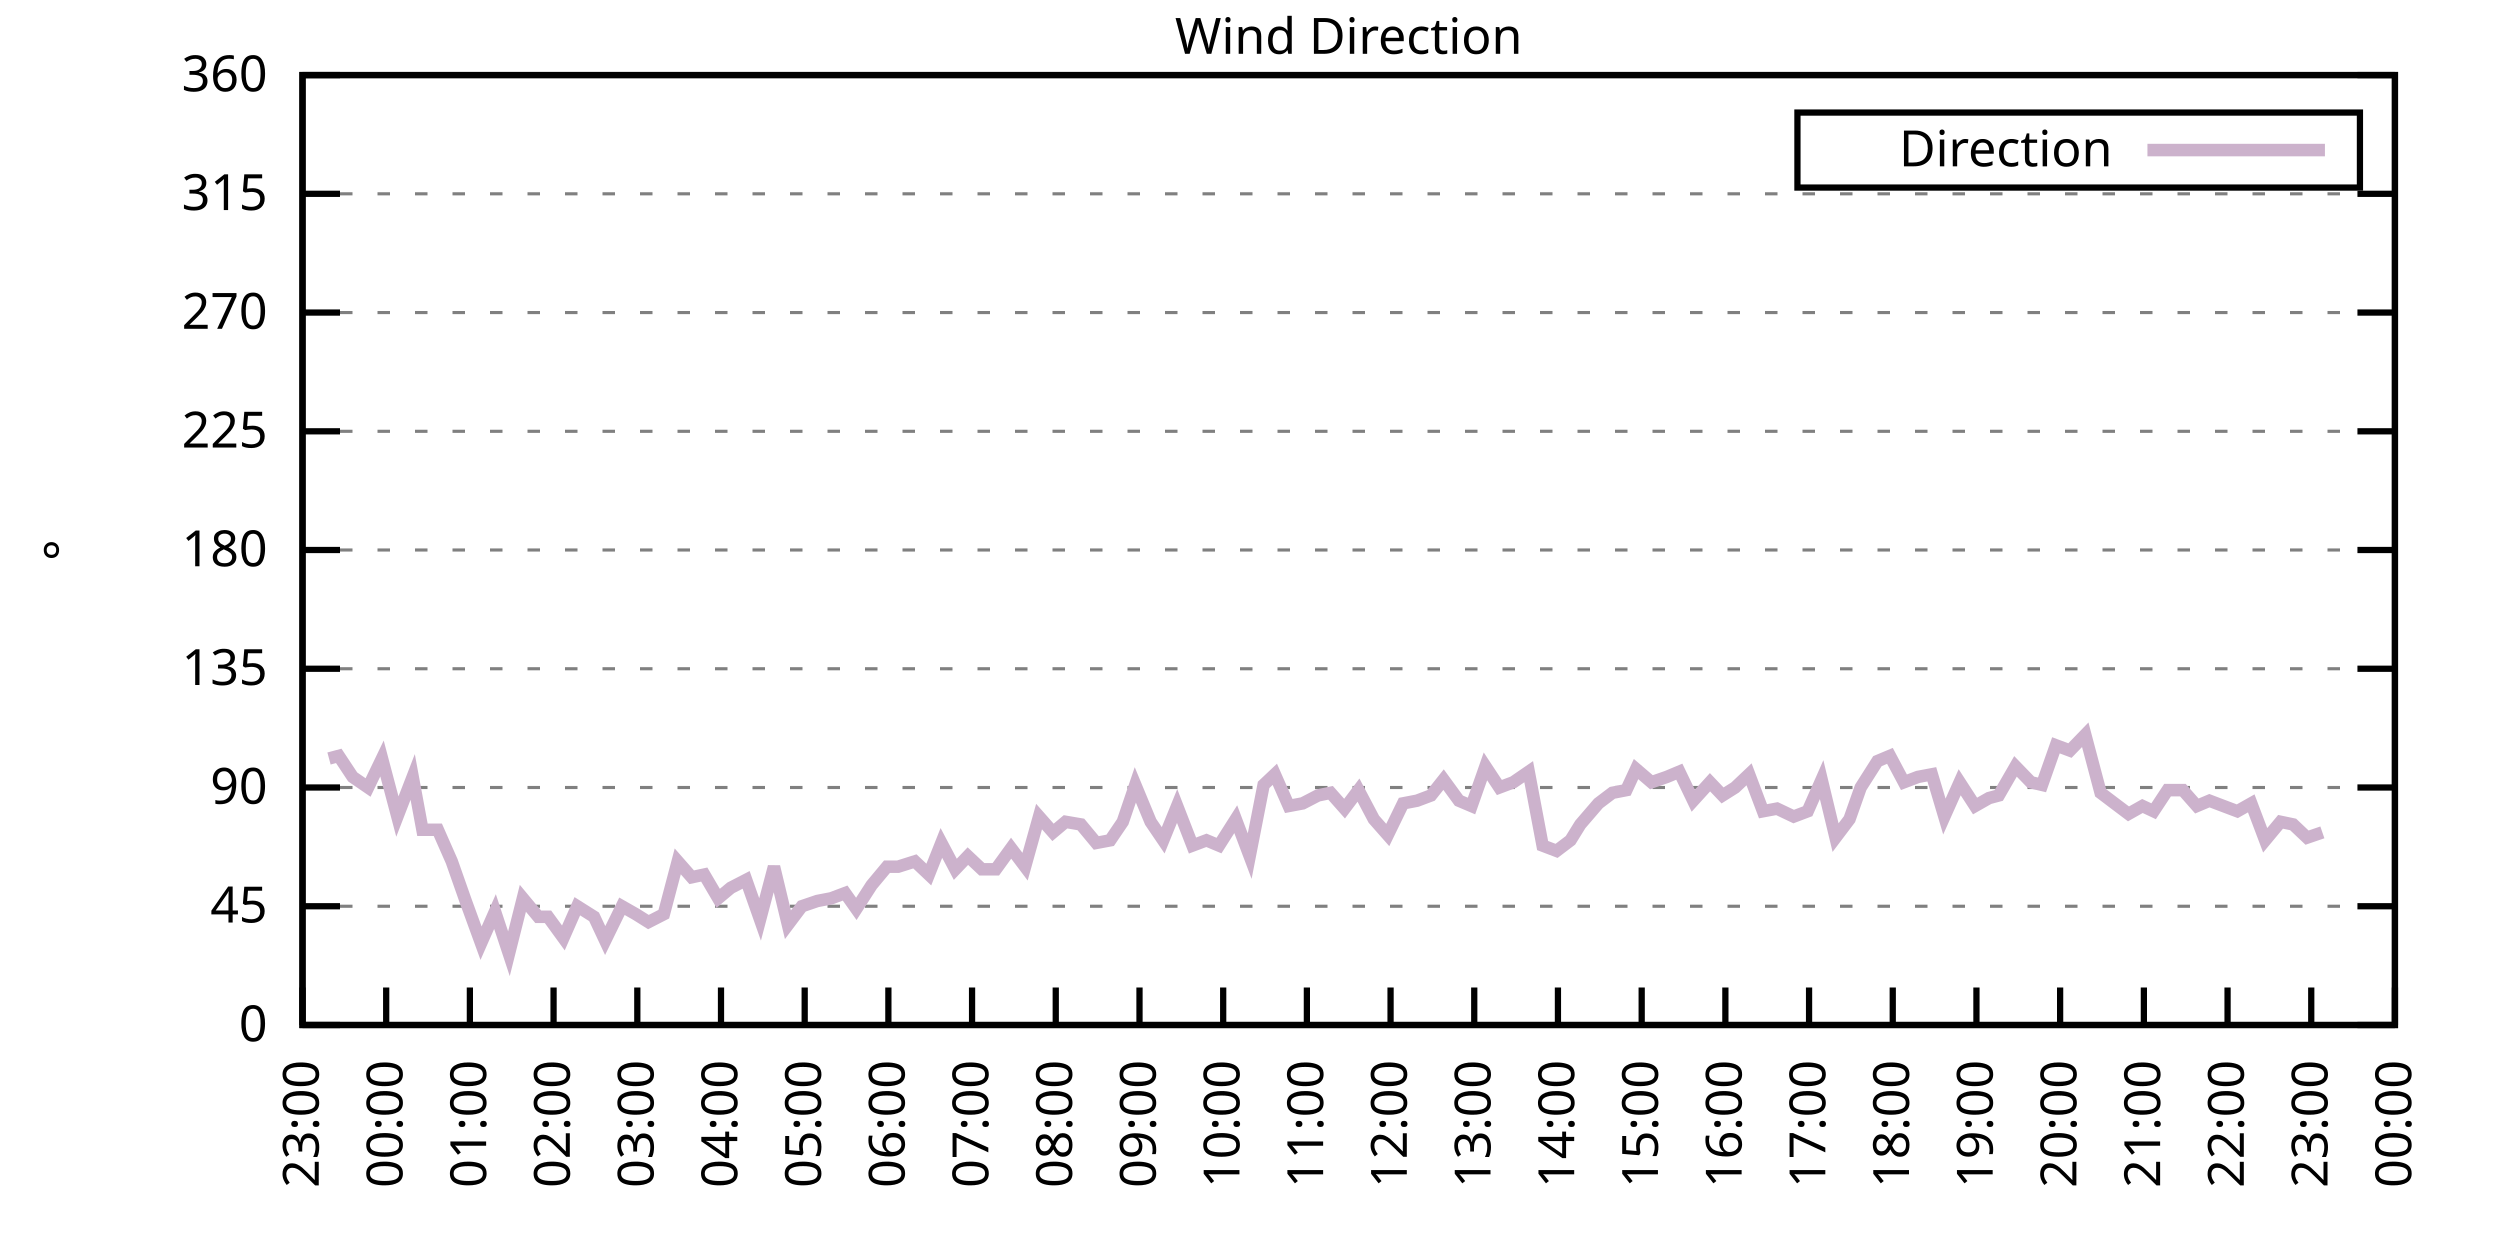
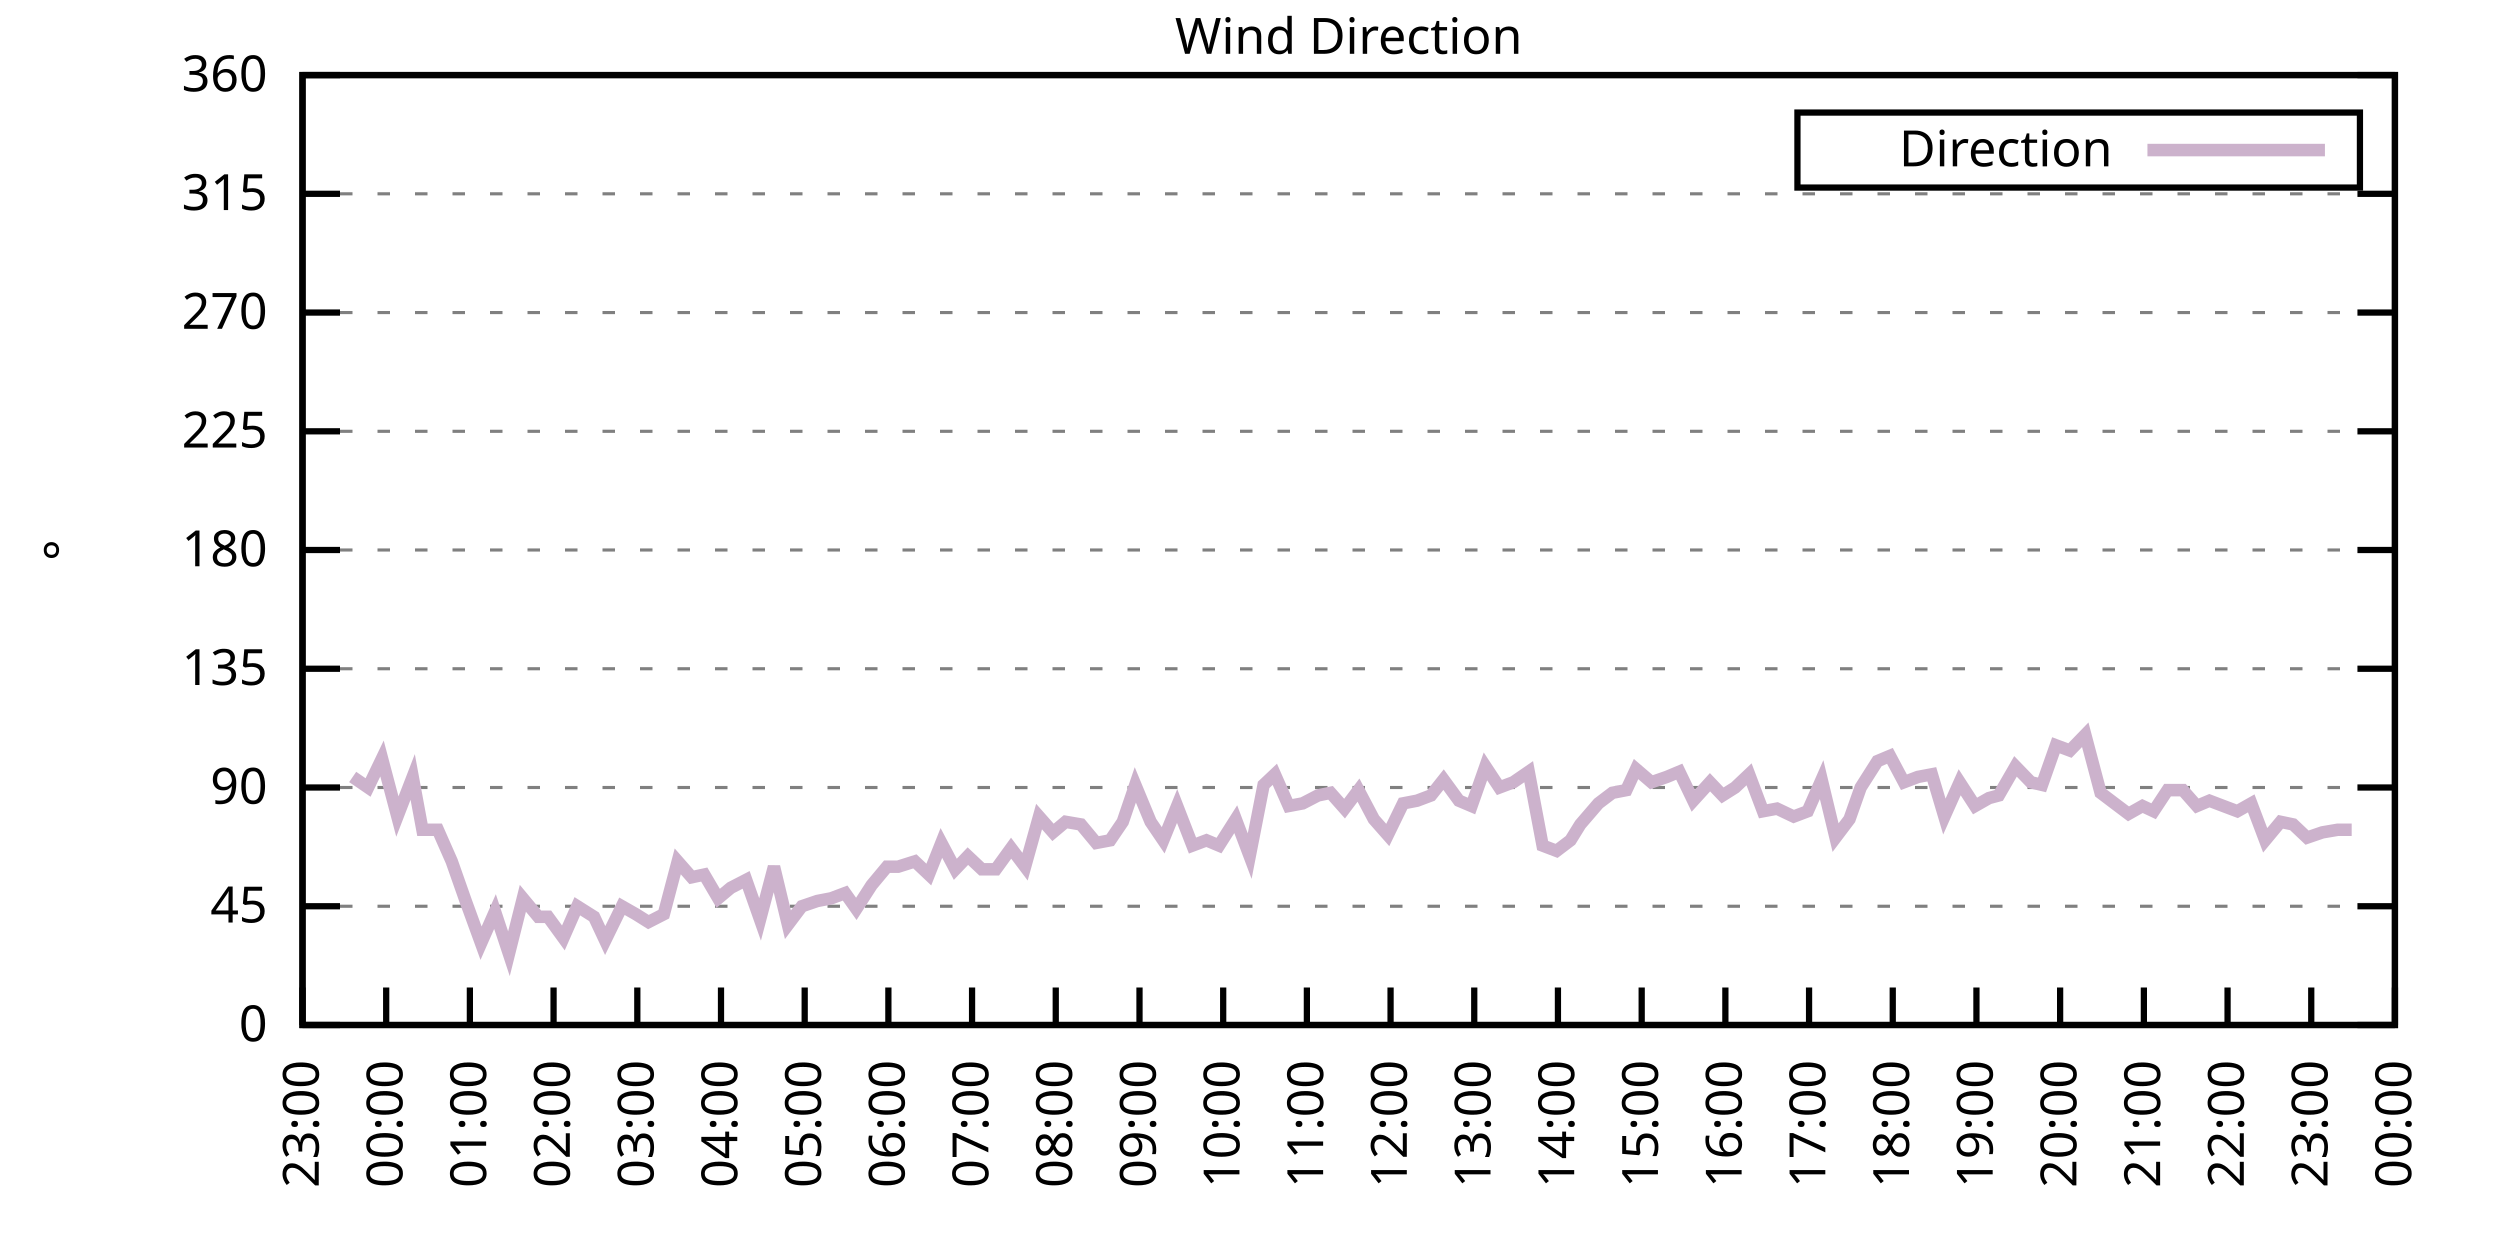
<svg xmlns="http://www.w3.org/2000/svg" xmlns:xlink="http://www.w3.org/1999/xlink" width="400" height="200" viewBox="0 0 400 200">
  <g id="gnuplot_canvas">
    <rect x="0" y="0" width="400" height="200" fill="none" />
    <defs>
      <circle id="gpDot" r="0.5" stroke-width="0.5" stroke="currentColor" />
      <path id="gpPt0" stroke-width="0.333" stroke="currentColor" d="M-1,0 h2 M0,-1 v2" />
      <path id="gpPt1" stroke-width="0.333" stroke="currentColor" d="M-1,-1 L1,1 M1,-1 L-1,1" />
      <path id="gpPt2" stroke-width="0.333" stroke="currentColor" d="M-1,0 L1,0 M0,-1 L0,1 M-1,-1 L1,1 M-1,1 L1,-1" />
      <rect id="gpPt3" stroke-width="0.333" stroke="currentColor" x="-1" y="-1" width="2" height="2" />
      <rect id="gpPt4" stroke-width="0.333" stroke="currentColor" fill="currentColor" x="-1" y="-1" width="2" height="2" />
      <circle id="gpPt5" stroke-width="0.333" stroke="currentColor" cx="0" cy="0" r="1" />
      <use xlink:href="#gpPt5" id="gpPt6" fill="currentColor" stroke="none" />
      <path id="gpPt7" stroke-width="0.333" stroke="currentColor" d="M0,-1.33 L-1.33,0.67 L1.33,0.67 z" />
      <use xlink:href="#gpPt7" id="gpPt8" fill="currentColor" stroke="none" />
      <use xlink:href="#gpPt7" id="gpPt9" stroke="currentColor" transform="rotate(180)" />
      <use xlink:href="#gpPt9" id="gpPt10" fill="currentColor" stroke="none" />
      <use xlink:href="#gpPt3" id="gpPt11" stroke="currentColor" transform="rotate(45)" />
      <use xlink:href="#gpPt11" id="gpPt12" fill="currentColor" stroke="none" />
      <path id="gpPt13" stroke-width="0.333" stroke="currentColor" d="M0,1.330 L1.265,0.411 L0.782,-1.067 L-0.782,-1.076 L-1.265,0.411 z" />
      <use xlink:href="#gpPt13" id="gpPt14" fill="currentColor" stroke="none" />
      <filter id="textbox" filterUnits="objectBoundingBox" x="0" y="0" height="1" width="1">
        <feFlood flood-color="white" flood-opacity="1" result="bgnd" />
        <feComposite in="SourceGraphic" in2="bgnd" operator="atop" />
      </filter>
      <filter id="greybox" filterUnits="objectBoundingBox" x="0" y="0" height="1" width="1">
        <feFlood flood-color="lightgrey" flood-opacity="1" result="grey" />
        <feComposite in="SourceGraphic" in2="grey" operator="atop" />
      </filter>
    </defs>
    <g fill="none" color="white" stroke="currentColor" stroke-width="1.00" stroke-linecap="butt" stroke-linejoin="miter">
</g>
    <g fill="none" color="black" stroke="currentColor" stroke-width="1.00" stroke-linecap="butt" stroke-linejoin="miter">
      <g stroke="none" shape-rendering="crispEdges">
        <polygon fill="rgb(255, 255, 255)" points="48.40,164.00 383.18,164.00 383.18,12.02 48.40,12.02 " />
      </g>
    </g>
    <g fill="none" color="black" stroke="currentColor" stroke-width="1.00" stroke-linecap="butt" stroke-linejoin="miter">
</g>
    <g fill="none" color="black" stroke="black" stroke-width="0.50" stroke-linecap="butt" stroke-linejoin="miter">
</g>
    <g fill="none" color="gray" stroke="currentColor" stroke-width="0.50" stroke-linecap="butt" stroke-linejoin="miter">
      <path stroke="gray" stroke-dasharray="2,4" class="gridline" d="M48.40,164.00 L383.19,164.00  " />
    </g>
    <g fill="none" color="gray" stroke="gray" stroke-width="1.00" stroke-linecap="butt" stroke-linejoin="miter">
</g>
    <g fill="none" color="black" stroke="currentColor" stroke-width="1.00" stroke-linecap="butt" stroke-linejoin="miter">
      <path stroke="black" d="M48.40,164.00 L54.40,164.00 M383.19,164.00 L377.19,164.00  " />
      <g transform="translate(42.80,166.60)" stroke="none" fill="black" font-family="Sans" font-size="8.00" text-anchor="end">
        <text>
          <tspan font-family="Sans"> 0</tspan>
        </text>
      </g>
    </g>
    <g fill="none" color="black" stroke="currentColor" stroke-width="1.00" stroke-linecap="butt" stroke-linejoin="miter">
</g>
    <g fill="none" color="black" stroke="black" stroke-width="0.50" stroke-linecap="butt" stroke-linejoin="miter">
</g>
    <g fill="none" color="gray" stroke="currentColor" stroke-width="0.50" stroke-linecap="butt" stroke-linejoin="miter">
      <path stroke="gray" stroke-dasharray="2,4" class="gridline" d="M48.40,145.00 L383.19,145.00  " />
    </g>
    <g fill="none" color="gray" stroke="gray" stroke-width="1.00" stroke-linecap="butt" stroke-linejoin="miter">
</g>
    <g fill="none" color="black" stroke="currentColor" stroke-width="1.00" stroke-linecap="butt" stroke-linejoin="miter">
      <path stroke="black" d="M48.40,145.00 L54.40,145.00 M383.19,145.00 L377.19,145.00  " />
      <g transform="translate(42.80,147.60)" stroke="none" fill="black" font-family="Sans" font-size="8.00" text-anchor="end">
        <text>
          <tspan font-family="Sans"> 45</tspan>
        </text>
      </g>
    </g>
    <g fill="none" color="black" stroke="currentColor" stroke-width="1.00" stroke-linecap="butt" stroke-linejoin="miter">
</g>
    <g fill="none" color="black" stroke="black" stroke-width="0.50" stroke-linecap="butt" stroke-linejoin="miter">
</g>
    <g fill="none" color="gray" stroke="currentColor" stroke-width="0.50" stroke-linecap="butt" stroke-linejoin="miter">
      <path stroke="gray" stroke-dasharray="2,4" class="gridline" d="M48.40,126.00 L383.19,126.00  " />
    </g>
    <g fill="none" color="gray" stroke="gray" stroke-width="1.00" stroke-linecap="butt" stroke-linejoin="miter">
</g>
    <g fill="none" color="black" stroke="currentColor" stroke-width="1.00" stroke-linecap="butt" stroke-linejoin="miter">
      <path stroke="black" d="M48.40,126.00 L54.40,126.00 M383.19,126.00 L377.19,126.00  " />
      <g transform="translate(42.80,128.60)" stroke="none" fill="black" font-family="Sans" font-size="8.00" text-anchor="end">
        <text>
          <tspan font-family="Sans"> 90</tspan>
        </text>
      </g>
    </g>
    <g fill="none" color="black" stroke="currentColor" stroke-width="1.00" stroke-linecap="butt" stroke-linejoin="miter">
</g>
    <g fill="none" color="black" stroke="black" stroke-width="0.50" stroke-linecap="butt" stroke-linejoin="miter">
</g>
    <g fill="none" color="gray" stroke="currentColor" stroke-width="0.50" stroke-linecap="butt" stroke-linejoin="miter">
      <path stroke="gray" stroke-dasharray="2,4" class="gridline" d="M48.40,107.00 L383.19,107.00  " />
    </g>
    <g fill="none" color="gray" stroke="gray" stroke-width="1.00" stroke-linecap="butt" stroke-linejoin="miter">
</g>
    <g fill="none" color="black" stroke="currentColor" stroke-width="1.00" stroke-linecap="butt" stroke-linejoin="miter">
      <path stroke="black" d="M48.40,107.00 L54.40,107.00 M383.19,107.00 L377.19,107.00  " />
      <g transform="translate(42.80,109.60)" stroke="none" fill="black" font-family="Sans" font-size="8.00" text-anchor="end">
        <text>
          <tspan font-family="Sans"> 135</tspan>
        </text>
      </g>
    </g>
    <g fill="none" color="black" stroke="currentColor" stroke-width="1.00" stroke-linecap="butt" stroke-linejoin="miter">
</g>
    <g fill="none" color="black" stroke="black" stroke-width="0.50" stroke-linecap="butt" stroke-linejoin="miter">
</g>
    <g fill="none" color="gray" stroke="currentColor" stroke-width="0.50" stroke-linecap="butt" stroke-linejoin="miter">
      <path stroke="gray" stroke-dasharray="2,4" class="gridline" d="M48.40,88.00 L383.19,88.00  " />
    </g>
    <g fill="none" color="gray" stroke="gray" stroke-width="1.00" stroke-linecap="butt" stroke-linejoin="miter">
</g>
    <g fill="none" color="black" stroke="currentColor" stroke-width="1.00" stroke-linecap="butt" stroke-linejoin="miter">
      <path stroke="black" d="M48.40,88.00 L54.40,88.00 M383.19,88.00 L377.19,88.00  " />
      <g transform="translate(42.80,90.60)" stroke="none" fill="black" font-family="Sans" font-size="8.00" text-anchor="end">
        <text>
          <tspan font-family="Sans"> 180</tspan>
        </text>
      </g>
    </g>
    <g fill="none" color="black" stroke="currentColor" stroke-width="1.00" stroke-linecap="butt" stroke-linejoin="miter">
</g>
    <g fill="none" color="black" stroke="black" stroke-width="0.50" stroke-linecap="butt" stroke-linejoin="miter">
</g>
    <g fill="none" color="gray" stroke="currentColor" stroke-width="0.50" stroke-linecap="butt" stroke-linejoin="miter">
      <path stroke="gray" stroke-dasharray="2,4" class="gridline" d="M48.40,69.01 L383.19,69.01  " />
    </g>
    <g fill="none" color="gray" stroke="gray" stroke-width="1.00" stroke-linecap="butt" stroke-linejoin="miter">
</g>
    <g fill="none" color="black" stroke="currentColor" stroke-width="1.00" stroke-linecap="butt" stroke-linejoin="miter">
      <path stroke="black" d="M48.40,69.01 L54.40,69.01 M383.19,69.01 L377.19,69.01  " />
      <g transform="translate(42.80,71.61)" stroke="none" fill="black" font-family="Sans" font-size="8.00" text-anchor="end">
        <text>
          <tspan font-family="Sans"> 225</tspan>
        </text>
      </g>
    </g>
    <g fill="none" color="black" stroke="currentColor" stroke-width="1.00" stroke-linecap="butt" stroke-linejoin="miter">
</g>
    <g fill="none" color="black" stroke="black" stroke-width="0.50" stroke-linecap="butt" stroke-linejoin="miter">
</g>
    <g fill="none" color="gray" stroke="currentColor" stroke-width="0.50" stroke-linecap="butt" stroke-linejoin="miter">
      <path stroke="gray" stroke-dasharray="2,4" class="gridline" d="M48.40,50.01 L383.19,50.01  " />
    </g>
    <g fill="none" color="gray" stroke="gray" stroke-width="1.00" stroke-linecap="butt" stroke-linejoin="miter">
</g>
    <g fill="none" color="black" stroke="currentColor" stroke-width="1.00" stroke-linecap="butt" stroke-linejoin="miter">
      <path stroke="black" d="M48.40,50.01 L54.40,50.01 M383.19,50.01 L377.19,50.01  " />
      <g transform="translate(42.80,52.61)" stroke="none" fill="black" font-family="Sans" font-size="8.00" text-anchor="end">
        <text>
          <tspan font-family="Sans"> 270</tspan>
        </text>
      </g>
    </g>
    <g fill="none" color="black" stroke="currentColor" stroke-width="1.00" stroke-linecap="butt" stroke-linejoin="miter">
</g>
    <g fill="none" color="black" stroke="black" stroke-width="0.50" stroke-linecap="butt" stroke-linejoin="miter">
</g>
    <g fill="none" color="gray" stroke="currentColor" stroke-width="0.50" stroke-linecap="butt" stroke-linejoin="miter">
      <path stroke="gray" stroke-dasharray="2,4" class="gridline" d="M48.40,31.01 L383.19,31.01  " />
    </g>
    <g fill="none" color="gray" stroke="gray" stroke-width="1.00" stroke-linecap="butt" stroke-linejoin="miter">
</g>
    <g fill="none" color="black" stroke="currentColor" stroke-width="1.00" stroke-linecap="butt" stroke-linejoin="miter">
      <path stroke="black" d="M48.40,31.01 L54.40,31.01 M383.19,31.01 L377.19,31.01  " />
      <g transform="translate(42.80,33.61)" stroke="none" fill="black" font-family="Sans" font-size="8.00" text-anchor="end">
        <text>
          <tspan font-family="Sans"> 315</tspan>
        </text>
      </g>
    </g>
    <g fill="none" color="black" stroke="currentColor" stroke-width="1.00" stroke-linecap="butt" stroke-linejoin="miter">
</g>
    <g fill="none" color="black" stroke="black" stroke-width="0.50" stroke-linecap="butt" stroke-linejoin="miter">
</g>
    <g fill="none" color="gray" stroke="currentColor" stroke-width="0.50" stroke-linecap="butt" stroke-linejoin="miter">
      <path stroke="gray" stroke-dasharray="2,4" class="gridline" d="M48.40,12.01 L383.19,12.01  " />
    </g>
    <g fill="none" color="gray" stroke="gray" stroke-width="1.00" stroke-linecap="butt" stroke-linejoin="miter">
</g>
    <g fill="none" color="black" stroke="currentColor" stroke-width="1.00" stroke-linecap="butt" stroke-linejoin="miter">
      <path stroke="black" d="M48.40,12.01 L54.40,12.01 M383.19,12.01 L377.19,12.01  " />
      <g transform="translate(42.80,14.61)" stroke="none" fill="black" font-family="Sans" font-size="8.00" text-anchor="end">
        <text>
          <tspan font-family="Sans"> 360</tspan>
        </text>
      </g>
    </g>
    <g fill="none" color="black" stroke="currentColor" stroke-width="1.00" stroke-linecap="butt" stroke-linejoin="miter">
      <path stroke="black" d="M48.40,164.00 L48.40,158.00  " />
      <g transform="translate(51.00,169.60) rotate(270.00)" stroke="none" fill="black" font-family="Sans" font-size="8.00" text-anchor="end">
        <text>
          <tspan font-family="Sans">23:00</tspan>
        </text>
      </g>
    </g>
    <g fill="none" color="black" stroke="currentColor" stroke-width="1.00" stroke-linecap="butt" stroke-linejoin="miter">
      <path stroke="black" d="M61.79,164.00 L61.79,158.00  " />
      <g transform="translate(64.39,169.60) rotate(270.00)" stroke="none" fill="black" font-family="Sans" font-size="8.00" text-anchor="end">
        <text>
          <tspan font-family="Sans">00:00</tspan>
        </text>
      </g>
    </g>
    <g fill="none" color="black" stroke="currentColor" stroke-width="1.00" stroke-linecap="butt" stroke-linejoin="miter">
      <path stroke="black" d="M75.18,164.00 L75.18,158.00  " />
      <g transform="translate(77.78,169.60) rotate(270.00)" stroke="none" fill="black" font-family="Sans" font-size="8.00" text-anchor="end">
        <text>
          <tspan font-family="Sans">01:00</tspan>
        </text>
      </g>
    </g>
    <g fill="none" color="black" stroke="currentColor" stroke-width="1.00" stroke-linecap="butt" stroke-linejoin="miter">
      <path stroke="black" d="M88.57,164.00 L88.57,158.00  " />
      <g transform="translate(91.17,169.60) rotate(270.00)" stroke="none" fill="black" font-family="Sans" font-size="8.00" text-anchor="end">
        <text>
          <tspan font-family="Sans">02:00</tspan>
        </text>
      </g>
    </g>
    <g fill="none" color="black" stroke="currentColor" stroke-width="1.00" stroke-linecap="butt" stroke-linejoin="miter">
      <path stroke="black" d="M101.97,164.00 L101.97,158.00  " />
      <g transform="translate(104.57,169.60) rotate(270.00)" stroke="none" fill="black" font-family="Sans" font-size="8.00" text-anchor="end">
        <text>
          <tspan font-family="Sans">03:00</tspan>
        </text>
      </g>
    </g>
    <g fill="none" color="black" stroke="currentColor" stroke-width="1.00" stroke-linecap="butt" stroke-linejoin="miter">
      <path stroke="black" d="M115.36,164.00 L115.36,158.00  " />
      <g transform="translate(117.96,169.60) rotate(270.00)" stroke="none" fill="black" font-family="Sans" font-size="8.00" text-anchor="end">
        <text>
          <tspan font-family="Sans">04:00</tspan>
        </text>
      </g>
    </g>
    <g fill="none" color="black" stroke="currentColor" stroke-width="1.00" stroke-linecap="butt" stroke-linejoin="miter">
      <path stroke="black" d="M128.75,164.00 L128.75,158.00  " />
      <g transform="translate(131.35,169.60) rotate(270.00)" stroke="none" fill="black" font-family="Sans" font-size="8.00" text-anchor="end">
        <text>
          <tspan font-family="Sans">05:00</tspan>
        </text>
      </g>
    </g>
    <g fill="none" color="black" stroke="currentColor" stroke-width="1.00" stroke-linecap="butt" stroke-linejoin="miter">
      <path stroke="black" d="M142.14,164.00 L142.14,158.00  " />
      <g transform="translate(144.74,169.60) rotate(270.00)" stroke="none" fill="black" font-family="Sans" font-size="8.00" text-anchor="end">
        <text>
          <tspan font-family="Sans">06:00</tspan>
        </text>
      </g>
    </g>
    <g fill="none" color="black" stroke="currentColor" stroke-width="1.00" stroke-linecap="butt" stroke-linejoin="miter">
      <path stroke="black" d="M155.53,164.00 L155.53,158.00  " />
      <g transform="translate(158.13,169.60) rotate(270.00)" stroke="none" fill="black" font-family="Sans" font-size="8.00" text-anchor="end">
        <text>
          <tspan font-family="Sans">07:00</tspan>
        </text>
      </g>
    </g>
    <g fill="none" color="black" stroke="currentColor" stroke-width="1.00" stroke-linecap="butt" stroke-linejoin="miter">
      <path stroke="black" d="M168.92,164.00 L168.92,158.00  " />
      <g transform="translate(171.52,169.60) rotate(270.00)" stroke="none" fill="black" font-family="Sans" font-size="8.00" text-anchor="end">
        <text>
          <tspan font-family="Sans">08:00</tspan>
        </text>
      </g>
    </g>
    <g fill="none" color="black" stroke="currentColor" stroke-width="1.00" stroke-linecap="butt" stroke-linejoin="miter">
      <path stroke="black" d="M182.32,164.00 L182.32,158.00  " />
      <g transform="translate(184.92,169.60) rotate(270.00)" stroke="none" fill="black" font-family="Sans" font-size="8.00" text-anchor="end">
        <text>
          <tspan font-family="Sans">09:00</tspan>
        </text>
      </g>
    </g>
    <g fill="none" color="black" stroke="currentColor" stroke-width="1.00" stroke-linecap="butt" stroke-linejoin="miter">
      <path stroke="black" d="M195.71,164.00 L195.71,158.00  " />
      <g transform="translate(198.31,169.60) rotate(270.00)" stroke="none" fill="black" font-family="Sans" font-size="8.00" text-anchor="end">
        <text>
          <tspan font-family="Sans">10:00</tspan>
        </text>
      </g>
    </g>
    <g fill="none" color="black" stroke="currentColor" stroke-width="1.00" stroke-linecap="butt" stroke-linejoin="miter">
      <path stroke="black" d="M209.10,164.00 L209.10,158.00  " />
      <g transform="translate(211.70,169.60) rotate(270.00)" stroke="none" fill="black" font-family="Sans" font-size="8.00" text-anchor="end">
        <text>
          <tspan font-family="Sans">11:00</tspan>
        </text>
      </g>
    </g>
    <g fill="none" color="black" stroke="currentColor" stroke-width="1.00" stroke-linecap="butt" stroke-linejoin="miter">
      <path stroke="black" d="M222.49,164.00 L222.49,158.00  " />
      <g transform="translate(225.09,169.60) rotate(270.00)" stroke="none" fill="black" font-family="Sans" font-size="8.00" text-anchor="end">
        <text>
          <tspan font-family="Sans">12:00</tspan>
        </text>
      </g>
    </g>
    <g fill="none" color="black" stroke="currentColor" stroke-width="1.00" stroke-linecap="butt" stroke-linejoin="miter">
      <path stroke="black" d="M235.88,164.00 L235.88,158.00  " />
      <g transform="translate(238.48,169.60) rotate(270.00)" stroke="none" fill="black" font-family="Sans" font-size="8.00" text-anchor="end">
        <text>
          <tspan font-family="Sans">13:00</tspan>
        </text>
      </g>
    </g>
    <g fill="none" color="black" stroke="currentColor" stroke-width="1.00" stroke-linecap="butt" stroke-linejoin="miter">
      <path stroke="black" d="M249.27,164.00 L249.27,158.00  " />
      <g transform="translate(251.87,169.60) rotate(270.00)" stroke="none" fill="black" font-family="Sans" font-size="8.00" text-anchor="end">
        <text>
          <tspan font-family="Sans">14:00</tspan>
        </text>
      </g>
    </g>
    <g fill="none" color="black" stroke="currentColor" stroke-width="1.00" stroke-linecap="butt" stroke-linejoin="miter">
      <path stroke="black" d="M262.67,164.00 L262.67,158.00  " />
      <g transform="translate(265.27,169.60) rotate(270.00)" stroke="none" fill="black" font-family="Sans" font-size="8.00" text-anchor="end">
        <text>
          <tspan font-family="Sans">15:00</tspan>
        </text>
      </g>
    </g>
    <g fill="none" color="black" stroke="currentColor" stroke-width="1.00" stroke-linecap="butt" stroke-linejoin="miter">
      <path stroke="black" d="M276.06,164.00 L276.06,158.00  " />
      <g transform="translate(278.66,169.60) rotate(270.00)" stroke="none" fill="black" font-family="Sans" font-size="8.00" text-anchor="end">
        <text>
          <tspan font-family="Sans">16:00</tspan>
        </text>
      </g>
    </g>
    <g fill="none" color="black" stroke="currentColor" stroke-width="1.00" stroke-linecap="butt" stroke-linejoin="miter">
      <path stroke="black" d="M289.45,164.00 L289.45,158.00  " />
      <g transform="translate(292.05,169.60) rotate(270.00)" stroke="none" fill="black" font-family="Sans" font-size="8.00" text-anchor="end">
        <text>
          <tspan font-family="Sans">17:00</tspan>
        </text>
      </g>
    </g>
    <g fill="none" color="black" stroke="currentColor" stroke-width="1.00" stroke-linecap="butt" stroke-linejoin="miter">
      <path stroke="black" d="M302.84,164.00 L302.84,158.00  " />
      <g transform="translate(305.44,169.60) rotate(270.00)" stroke="none" fill="black" font-family="Sans" font-size="8.00" text-anchor="end">
        <text>
          <tspan font-family="Sans">18:00</tspan>
        </text>
      </g>
    </g>
    <g fill="none" color="black" stroke="currentColor" stroke-width="1.00" stroke-linecap="butt" stroke-linejoin="miter">
      <path stroke="black" d="M316.23,164.00 L316.23,158.00  " />
      <g transform="translate(318.83,169.60) rotate(270.00)" stroke="none" fill="black" font-family="Sans" font-size="8.00" text-anchor="end">
        <text>
          <tspan font-family="Sans">19:00</tspan>
        </text>
      </g>
    </g>
    <g fill="none" color="black" stroke="currentColor" stroke-width="1.00" stroke-linecap="butt" stroke-linejoin="miter">
      <path stroke="black" d="M329.62,164.00 L329.62,158.00  " />
      <g transform="translate(332.22,169.60) rotate(270.00)" stroke="none" fill="black" font-family="Sans" font-size="8.00" text-anchor="end">
        <text>
          <tspan font-family="Sans">20:00</tspan>
        </text>
      </g>
    </g>
    <g fill="none" color="black" stroke="currentColor" stroke-width="1.00" stroke-linecap="butt" stroke-linejoin="miter">
      <path stroke="black" d="M343.02,164.00 L343.02,158.00  " />
      <g transform="translate(345.62,169.60) rotate(270.00)" stroke="none" fill="black" font-family="Sans" font-size="8.00" text-anchor="end">
        <text>
          <tspan font-family="Sans">21:00</tspan>
        </text>
      </g>
    </g>
    <g fill="none" color="black" stroke="currentColor" stroke-width="1.00" stroke-linecap="butt" stroke-linejoin="miter">
      <path stroke="black" d="M356.41,164.00 L356.41,158.00  " />
      <g transform="translate(359.01,169.60) rotate(270.00)" stroke="none" fill="black" font-family="Sans" font-size="8.00" text-anchor="end">
        <text>
          <tspan font-family="Sans">22:00</tspan>
        </text>
      </g>
    </g>
    <g fill="none" color="black" stroke="currentColor" stroke-width="1.00" stroke-linecap="butt" stroke-linejoin="miter">
      <path stroke="black" d="M369.80,164.00 L369.80,158.00  " />
      <g transform="translate(372.40,169.60) rotate(270.00)" stroke="none" fill="black" font-family="Sans" font-size="8.00" text-anchor="end">
        <text>
          <tspan font-family="Sans">23:00</tspan>
        </text>
      </g>
    </g>
    <g fill="none" color="black" stroke="currentColor" stroke-width="1.00" stroke-linecap="butt" stroke-linejoin="miter">
      <path stroke="black" d="M383.19,164.00 L383.19,158.00  " />
      <g transform="translate(385.79,169.60) rotate(270.00)" stroke="none" fill="black" font-family="Sans" font-size="8.00" text-anchor="end">
        <text>
          <tspan font-family="Sans">00:00</tspan>
        </text>
      </g>
    </g>
    <g fill="none" color="black" stroke="currentColor" stroke-width="1.00" stroke-linecap="butt" stroke-linejoin="miter">
</g>
    <g fill="none" color="black" stroke="currentColor" stroke-width="1.00" stroke-linecap="butt" stroke-linejoin="miter">
      <path stroke="black" d="M48.40,12.01 L48.40,164.00 L383.19,164.00 L383.19,12.01 L48.40,12.01 Z  " />
    </g>
    <g fill="none" color="black" stroke="currentColor" stroke-width="1.00" stroke-linecap="butt" stroke-linejoin="miter">
</g>
    <g fill="none" color="black" stroke="currentColor" stroke-width="1.00" stroke-linecap="butt" stroke-linejoin="miter">
      <path stroke="black" d="M287.59,30.01 L287.59,18.01 L377.59,18.01 L377.59,30.01 L287.59,30.01 Z  " />
    </g>
    <g id="Wind_direction_plot_1">
      <g fill="none" color="white" stroke="black" stroke-width="2.00" stroke-linecap="butt" stroke-linejoin="miter">
</g>
      <g fill="none" color="black" stroke="currentColor" stroke-width="2.00" stroke-linecap="butt" stroke-linejoin="miter">
        <g transform="translate(337.99,26.61)" stroke="none" fill="black" font-family="Sans" font-size="8.00" text-anchor="end">
          <text>
            <tspan font-family="Sans">Direction</tspan>
          </text>
        </g>
      </g>
      <g fill="none" color="black" stroke="currentColor" stroke-width="2.00" stroke-linecap="butt" stroke-linejoin="miter">
-         <path stroke="rgb(204, 178, 204)" d="M343.59,24.01 L371.99,24.01 M52.64,121.36 L54.20,120.94 L56.43,124.31 L58.89,126.00 L61.12,121.36 L63.58,130.65   L66.03,124.31 L67.59,132.76 L70.05,132.76 L72.28,137.82 L74.51,144.16 L76.97,150.91 L79.20,145.85 L81.43,152.60   L83.66,143.73 L86.12,146.69 L87.68,146.69 L90.14,150.07 L92.37,145.00 L95.05,146.69 L96.83,150.49 L99.51,145.00   L101.74,146.27 L103.75,147.53 L106.21,146.27 L108.44,137.82 L110.67,140.36 L112.68,139.93 L114.91,143.73 L116.92,142.05   L119.38,140.78 L121.61,147.11 L123.84,138.67 L126.07,147.96 L128.30,145.00 L130.76,144.16 L132.99,143.73 L135.22,142.89   L137.01,145.42 L139.46,141.62 L141.92,138.67 L143.70,138.67 L146.38,137.82 L148.61,139.93 L150.62,134.87 L152.85,139.09   L154.86,136.98 L157.10,139.09 L159.33,139.09 L161.78,135.71 L164.01,138.67 L166.25,130.65 L168.48,133.18 L170.49,131.49   L172.94,131.91 L175.40,134.87 L177.63,134.45 L179.64,131.49 L181.65,125.58 L184.10,131.49 L186.11,134.45 L188.34,128.96   L190.80,135.29 L193.03,134.45 L195.04,135.29 L197.72,131.07 L199.95,136.98 L202.18,125.58 L203.97,123.89 L206.20,128.96   L208.43,128.54 L210.88,127.27 L212.89,126.85 L215.13,129.38 L217.36,126.42 L219.81,131.07 L222.04,133.60 L224.50,128.54   L226.73,128.11 L228.96,127.27 L230.97,124.74 L233.43,128.11 L235.44,128.96 L237.67,122.62 L239.90,126.00 L242.13,125.16   L244.59,123.47 L246.82,135.29 L249.05,136.14 L251.28,134.45 L252.85,131.91 L255.75,128.54 L257.98,126.85 L260.21,126.42   L261.77,123.05 L264.23,125.16 L266.68,124.31 L268.69,123.47 L270.92,128.11 L273.60,125.16 L275.61,127.27 L277.62,126.00   L279.85,123.89 L282.08,129.80 L284.32,129.38 L286.99,130.65 L289.23,129.80 L291.46,124.74 L293.69,134.02 L295.92,131.07   L297.71,126.00 L300.39,121.78 L302.39,120.94 L304.63,125.16 L306.86,124.31 L309.09,123.89 L311.10,130.65 L313.55,125.16   L316.01,128.96 L318.24,127.69 L319.80,127.27 L322.48,122.62 L324.94,125.16 L326.72,125.58 L328.95,119.25 L331.19,120.09   L333.64,117.56 L336.10,126.85 L338.33,128.54 L340.56,130.22 L342.79,128.96 L344.58,129.80 L346.81,126.42 L349.26,126.42   L351.50,128.96 L353.51,128.11 L355.74,128.96 L357.97,129.80 L360.20,128.54 L362.43,134.45 L364.89,131.49 L366.90,131.91   L369.13,134.02 L371.58,133.18  " />
+         <path stroke="rgb(204, 178, 204)" d="M343.59,24.01 L371.99,24.01 M56.43,124.31 L58.89,126.00 L61.12,121.36 L63.58,130.65 L66.03,124.31 L67.59,132.76   L70.05,132.76 L72.28,137.82 L74.51,144.16 L76.97,150.91 L79.20,145.85 L81.43,152.60 L83.66,143.73 L86.12,146.69   L87.68,146.69 L90.14,150.07 L92.37,145.00 L95.05,146.69 L96.83,150.49 L99.51,145.00 L101.74,146.27 L103.75,147.53   L106.21,146.27 L108.44,137.82 L110.67,140.36 L112.68,139.93 L114.91,143.73 L116.92,142.05 L119.38,140.78 L121.61,147.11   L123.84,138.67 L126.07,147.96 L128.30,145.00 L130.76,144.16 L132.99,143.73 L135.22,142.89 L137.01,145.42 L139.46,141.62   L141.92,138.67 L143.70,138.67 L146.38,137.82 L148.61,139.93 L150.62,134.87 L152.85,139.09 L154.86,136.98 L157.10,139.09   L159.33,139.09 L161.78,135.71 L164.01,138.67 L166.25,130.65 L168.48,133.18 L170.49,131.49 L172.94,131.91 L175.40,134.87   L177.63,134.45 L179.64,131.49 L181.65,125.58 L184.10,131.49 L186.11,134.45 L188.34,128.96 L190.80,135.29 L193.03,134.45   L195.04,135.29 L197.72,131.07 L199.95,136.98 L202.18,125.58 L203.97,123.89 L206.20,128.96 L208.43,128.54 L210.88,127.27   L212.89,126.85 L215.13,129.38 L217.36,126.42 L219.81,131.07 L222.04,133.60 L224.50,128.54 L226.73,128.11 L228.96,127.27   L230.97,124.74 L233.43,128.11 L235.44,128.96 L237.67,122.62 L239.90,126.00 L242.13,125.16 L244.59,123.47 L246.82,135.29   L249.05,136.14 L251.28,134.45 L252.85,131.91 L255.75,128.54 L257.98,126.85 L260.21,126.42 L261.77,123.05 L264.23,125.16   L266.68,124.31 L268.69,123.47 L270.92,128.11 L273.60,125.16 L275.61,127.27 L277.62,126.00 L279.85,123.89 L282.08,129.80   L284.32,129.38 L286.99,130.65 L289.23,129.80 L291.46,124.74 L293.69,134.02 L295.92,131.07 L297.71,126.00 L300.39,121.78   L302.39,120.94 L304.63,125.16 L306.86,124.31 L309.09,123.89 L311.10,130.65 L313.55,125.16 L316.01,128.96 L318.24,127.69   L319.80,127.27 L322.48,122.62 L324.94,125.16 L326.72,125.58 L328.95,119.25 L331.19,120.09 L333.64,117.56 L336.10,126.85   L338.33,128.54 L340.56,130.22 L342.79,128.96 L344.58,129.80 L346.81,126.42 L349.26,126.42 L351.50,128.96 L353.51,128.11   L355.74,128.96 L357.97,129.80 L360.20,128.54 L362.43,134.45 L364.89,131.49 L366.90,131.91 L369.13,134.02 L371.58,133.18   L374.04,132.76 L376.27,132.76  " />
      </g>
    </g>
    <g fill="none" color="black" stroke="currentColor" stroke-width="2.00" stroke-linecap="butt" stroke-linejoin="miter">
</g>
    <g fill="none" color="black" stroke="black" stroke-width="1.00" stroke-linecap="butt" stroke-linejoin="miter">
</g>
    <g fill="none" color="black" stroke="currentColor" stroke-width="1.00" stroke-linecap="butt" stroke-linejoin="miter">
      <path stroke="black" d="M48.40,12.01 L48.40,164.00 L383.19,164.00 L383.19,12.01 L48.40,12.01 Z  " />
      <g transform="translate(12.80,88.01) rotate(270.00)" stroke="none" fill="black" font-family="Sans" font-size="8.00" text-anchor="middle">
        <text>
          <tspan font-family="Sans">°</tspan>
        </text>
      </g>
    </g>
    <g fill="none" color="black" stroke="currentColor" stroke-width="1.00" stroke-linecap="butt" stroke-linejoin="miter">
</g>
    <g fill="none" color="black" stroke="currentColor" stroke-width="1.00" stroke-linecap="butt" stroke-linejoin="miter">
      <g transform="translate(215.79,8.61)" stroke="none" fill="black" font-family="Sans" font-size="8.00" text-anchor="middle">
        <text>
          <tspan font-family="Sans">Wind Direction</tspan>
        </text>
      </g>
    </g>
    <g fill="none" color="black" stroke="currentColor" stroke-width="1.00" stroke-linecap="butt" stroke-linejoin="miter">
</g>
  </g>
</svg>
